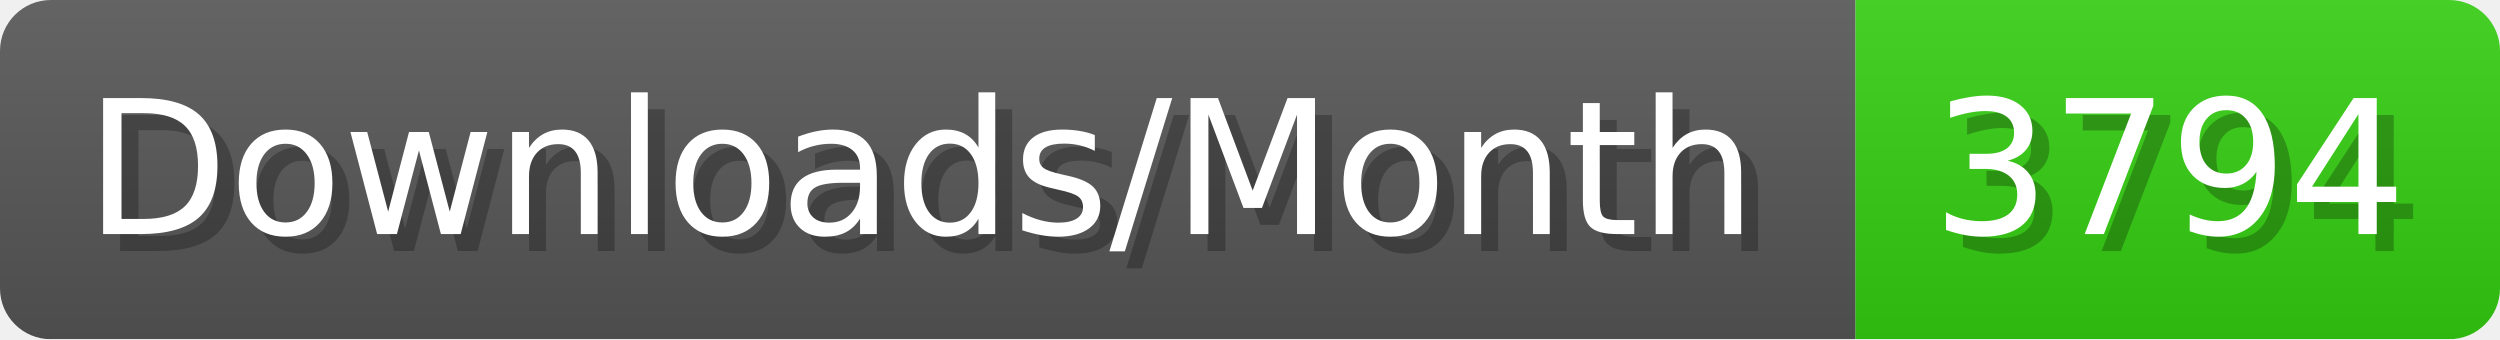
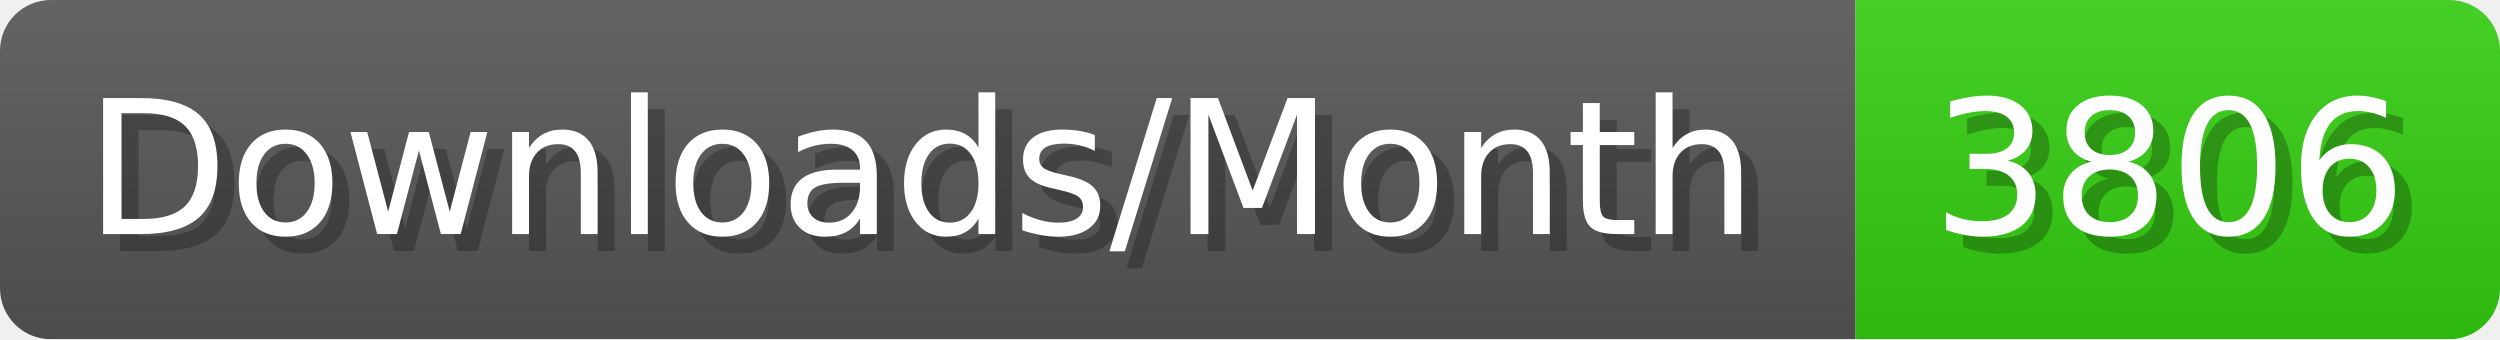
- <svg xmlns="http://www.w3.org/2000/svg" width="147.4" height="20" viewBox="0 0 1474 200" role="img" aria-label="Downloads/Month: 3794">
+ <svg xmlns="http://www.w3.org/2000/svg" width="147.4" height="20" viewBox="0 0 1474 200" role="img" aria-label="Downloads/Month: 3806">
  <linearGradient id="YlXUI" x2="0" y2="100%">
    <stop offset="0" stop-opacity=".1" stop-color="#EEE" />
    <stop offset="1" stop-opacity=".1" />
  </linearGradient>
  <mask id="JHhop">
    <rect width="1474" height="200" rx="30" fill="#FFF" />
  </mask>
  <g mask="url(#JHhop)">
    <rect width="1094" height="200" fill="#555" />
    <rect width="380" height="200" fill="#3C1" x="1094" />
    <rect width="1474" height="200" fill="url(#YlXUI)" />
  </g>
  <g aria-hidden="true" fill="#fff" text-anchor="start" font-family="Verdana,DejaVu Sans,sans-serif" font-size="110">
    <text x="60" y="148" textLength="994" fill="#000" opacity="0.25">Downloads/Month</text>
    <text x="50" y="138" textLength="994">Downloads/Month</text>
-     <text x="1149" y="148" textLength="280" fill="#000" opacity="0.25">3794</text>
-     <text x="1139" y="138" textLength="280">3794</text>
+     <text x="1149" y="148" textLength="280" fill="#000" opacity="0.25">3806</text>
+     <text x="1139" y="138" textLength="280">3806</text>
  </g>
</svg>
